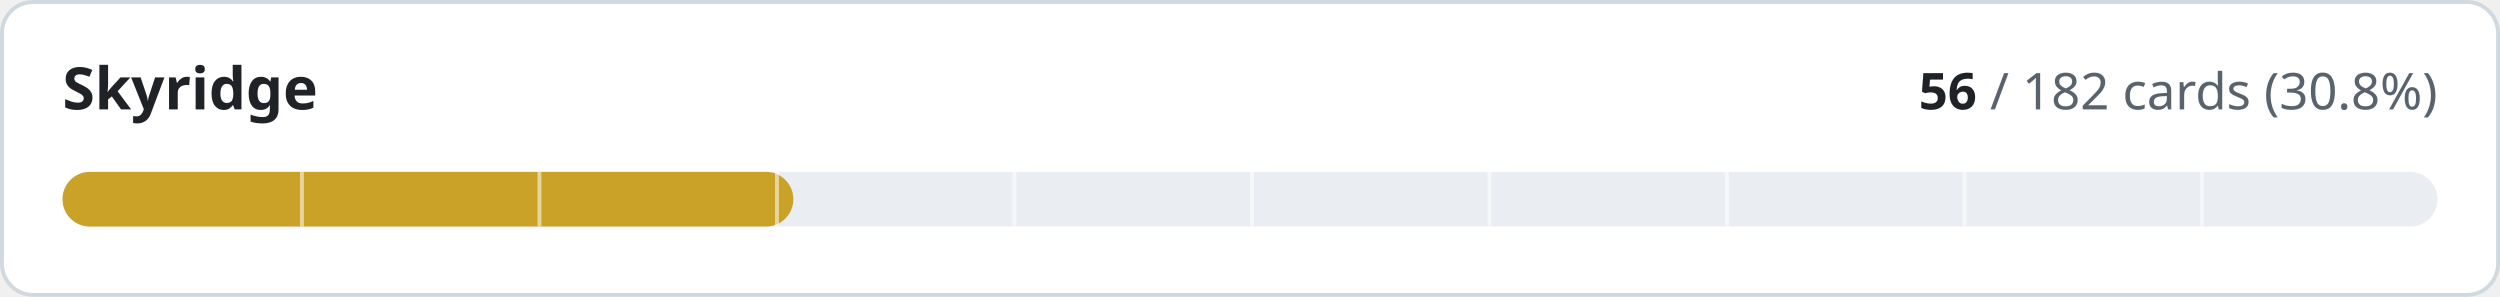
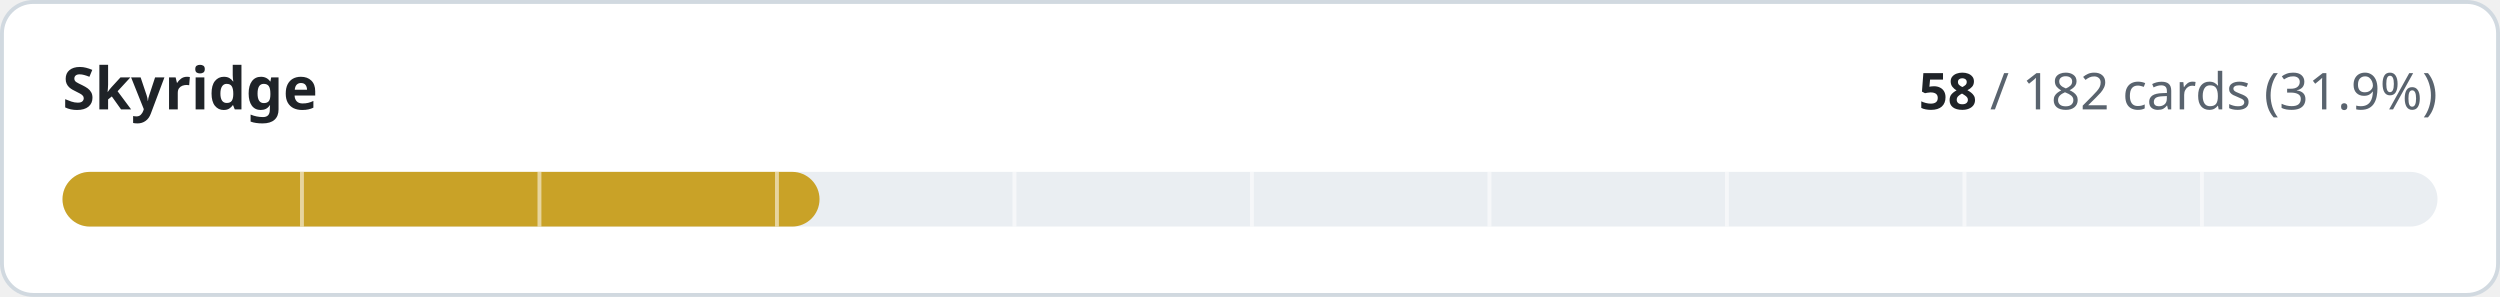
- <svg xmlns="http://www.w3.org/2000/svg" width="640" height="76" viewBox="0 0 640 76" role="img" aria-label="Skyridge: 56 of 182 cards implemented">
+ <svg xmlns="http://www.w3.org/2000/svg" width="640" height="76" viewBox="0 0 640 76" role="img" aria-label="Skyridge: 58 of 182 cards implemented">
  <style>
.t{fill:#1f2328}.m{fill:#59636e}.trk{fill:#eaeef2}.bd{stroke:#d1d9e0}.bg{fill:#ffffff}
@media (prefers-color-scheme:dark){.t{fill:#f0f6fc}.m{fill:#9198a1}.trk{fill:#262c36}.bd{stroke:#3d444d}.bg{fill:#0d1117}}
text{font-family:-apple-system,BlinkMacSystemFont,'Segoe UI','Noto Sans',Helvetica,Arial,sans-serif;font-variant-numeric:tabular-nums}
</style>
  <rect class="bg bd" x="0.5" y="0.5" width="639" height="75" rx="8" stroke-width="1" />
  <text class="t" x="16" y="28" font-size="15" font-weight="600">Skyridge</text>
  <text class="m" x="624" y="28" font-size="13" text-anchor="end">
-     <tspan class="t" font-weight="600">56</tspan> / 182 cards (30.8%)</text>
+     <tspan class="t" font-weight="600">58</tspan> / 182 cards (31.9%)</text>
  <rect class="trk" x="16" y="44" width="608" height="14" rx="7" />
-   <rect x="16" y="44" width="187.1" height="14" rx="7" fill="#c9a227" />
+   <rect x="16" y="44" width="193.8" height="14" rx="7" fill="#c9a227" />
  <rect x="76.8" y="44" width="1" height="14" class="bg" opacity="0.55" />
  <rect x="137.6" y="44" width="1" height="14" class="bg" opacity="0.55" />
  <rect x="198.4" y="44" width="1" height="14" class="bg" opacity="0.55" />
  <rect x="259.2" y="44" width="1" height="14" class="bg" opacity="0.55" />
  <rect x="320.0" y="44" width="1" height="14" class="bg" opacity="0.55" />
  <rect x="380.8" y="44" width="1" height="14" class="bg" opacity="0.55" />
  <rect x="441.6" y="44" width="1" height="14" class="bg" opacity="0.55" />
  <rect x="502.4" y="44" width="1" height="14" class="bg" opacity="0.55" />
  <rect x="563.2" y="44" width="1" height="14" class="bg" opacity="0.55" />
</svg>
